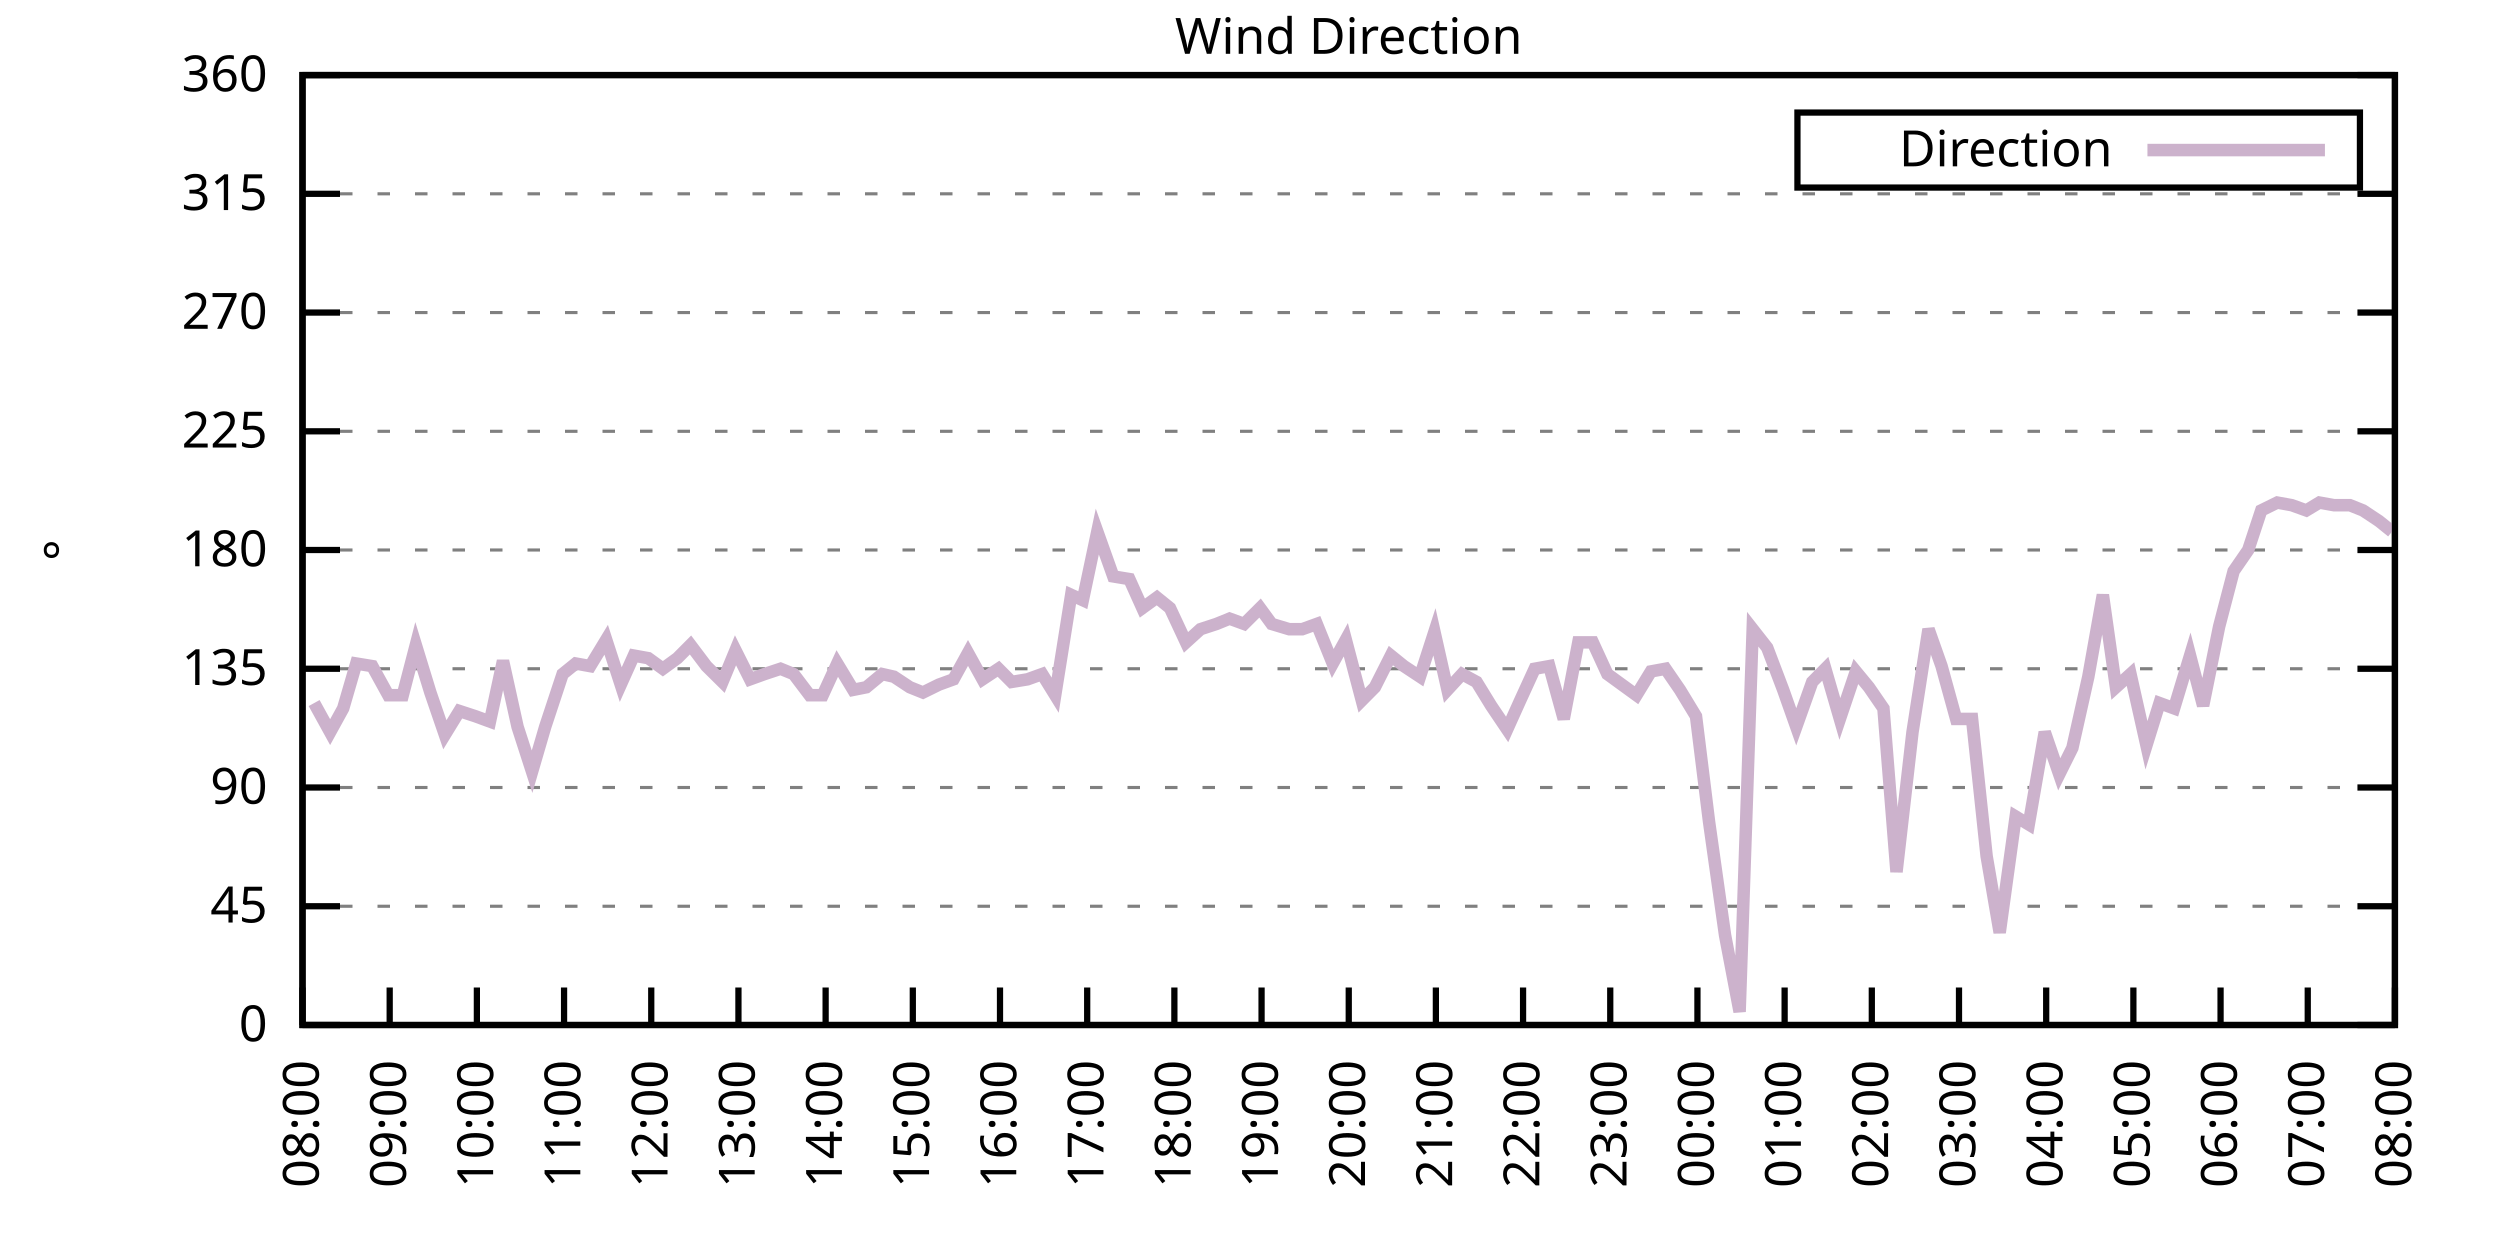
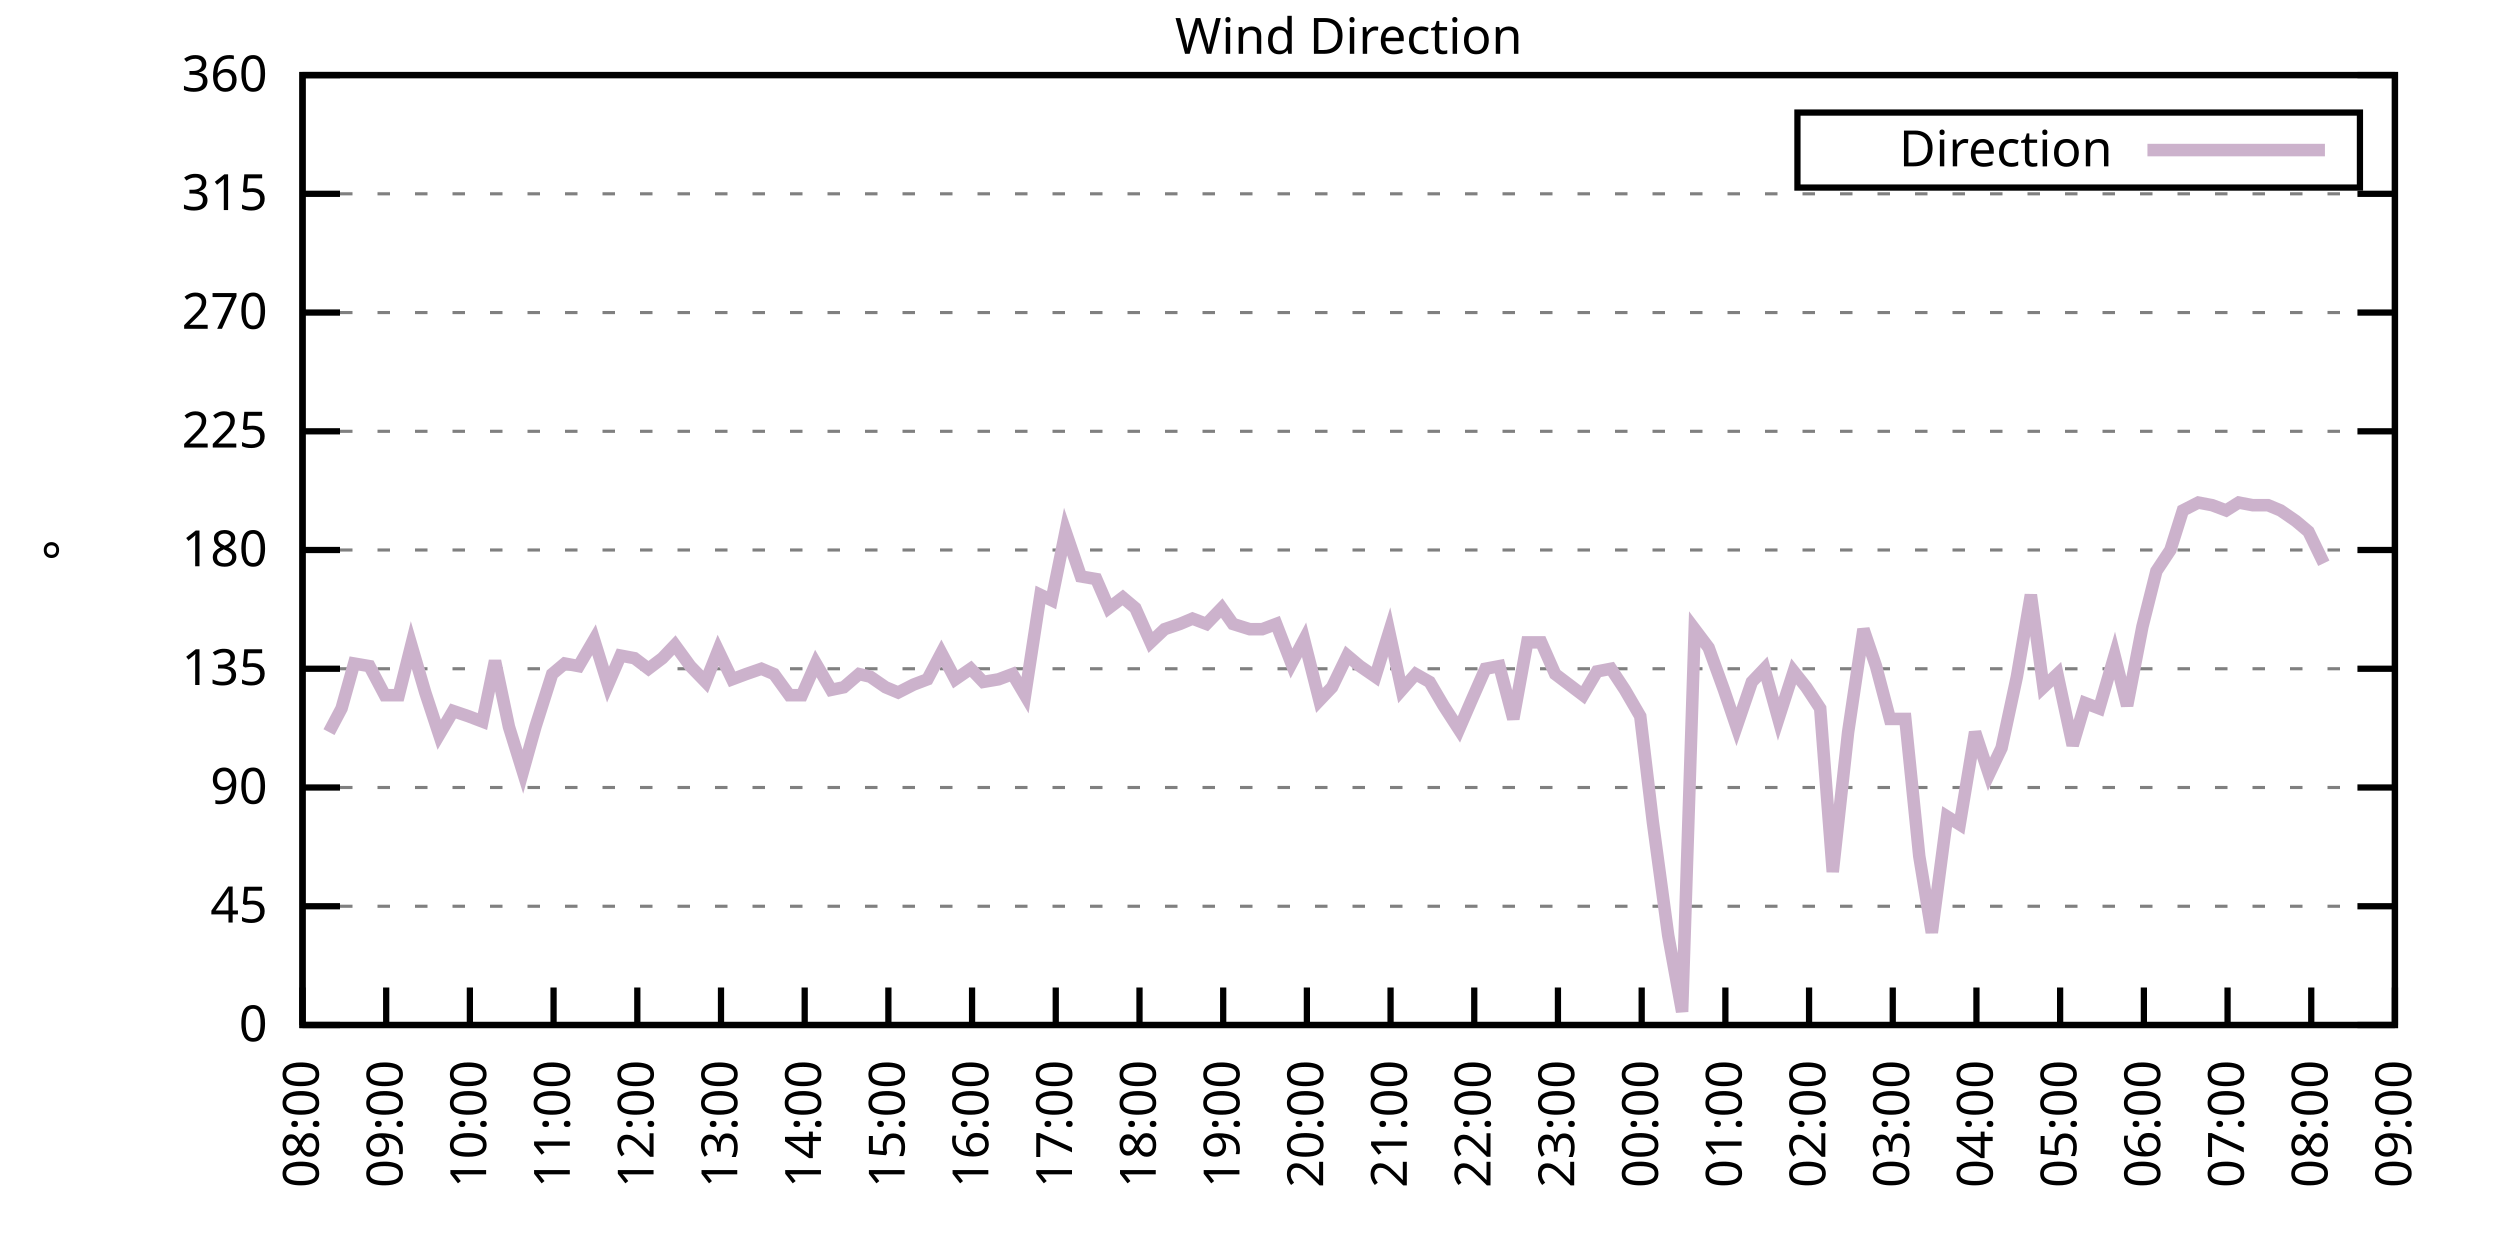
<svg xmlns="http://www.w3.org/2000/svg" xmlns:xlink="http://www.w3.org/1999/xlink" width="400" height="200" viewBox="0 0 400 200">
  <g id="gnuplot_canvas">
    <rect x="0" y="0" width="400" height="200" fill="none" />
    <defs>
      <circle id="gpDot" r="0.5" stroke-width="0.5" stroke="currentColor" />
      <path id="gpPt0" stroke-width="0.333" stroke="currentColor" d="M-1,0 h2 M0,-1 v2" />
      <path id="gpPt1" stroke-width="0.333" stroke="currentColor" d="M-1,-1 L1,1 M1,-1 L-1,1" />
      <path id="gpPt2" stroke-width="0.333" stroke="currentColor" d="M-1,0 L1,0 M0,-1 L0,1 M-1,-1 L1,1 M-1,1 L1,-1" />
      <rect id="gpPt3" stroke-width="0.333" stroke="currentColor" x="-1" y="-1" width="2" height="2" />
      <rect id="gpPt4" stroke-width="0.333" stroke="currentColor" fill="currentColor" x="-1" y="-1" width="2" height="2" />
      <circle id="gpPt5" stroke-width="0.333" stroke="currentColor" cx="0" cy="0" r="1" />
      <use xlink:href="#gpPt5" id="gpPt6" fill="currentColor" stroke="none" />
      <path id="gpPt7" stroke-width="0.333" stroke="currentColor" d="M0,-1.33 L-1.33,0.67 L1.33,0.67 z" />
      <use xlink:href="#gpPt7" id="gpPt8" fill="currentColor" stroke="none" />
      <use xlink:href="#gpPt7" id="gpPt9" stroke="currentColor" transform="rotate(180)" />
      <use xlink:href="#gpPt9" id="gpPt10" fill="currentColor" stroke="none" />
      <use xlink:href="#gpPt3" id="gpPt11" stroke="currentColor" transform="rotate(45)" />
      <use xlink:href="#gpPt11" id="gpPt12" fill="currentColor" stroke="none" />
      <path id="gpPt13" stroke-width="0.333" stroke="currentColor" d="M0,1.330 L1.265,0.411 L0.782,-1.067 L-0.782,-1.076 L-1.265,0.411 z" />
      <use xlink:href="#gpPt13" id="gpPt14" fill="currentColor" stroke="none" />
      <filter id="textbox" filterUnits="objectBoundingBox" x="0" y="0" height="1" width="1">
        <feFlood flood-color="white" flood-opacity="1" result="bgnd" />
        <feComposite in="SourceGraphic" in2="bgnd" operator="atop" />
      </filter>
      <filter id="greybox" filterUnits="objectBoundingBox" x="0" y="0" height="1" width="1">
        <feFlood flood-color="lightgrey" flood-opacity="1" result="grey" />
        <feComposite in="SourceGraphic" in2="grey" operator="atop" />
      </filter>
    </defs>
    <g fill="none" color="white" stroke="currentColor" stroke-width="1.00" stroke-linecap="butt" stroke-linejoin="miter">
</g>
    <g fill="none" color="black" stroke="currentColor" stroke-width="1.00" stroke-linecap="butt" stroke-linejoin="miter">
      <g stroke="none" shape-rendering="crispEdges">
        <polygon fill="rgb(255, 255, 255)" points="48.40,164.00 383.18,164.00 383.18,12.02 48.40,12.02 " />
      </g>
    </g>
    <g fill="none" color="black" stroke="currentColor" stroke-width="1.00" stroke-linecap="butt" stroke-linejoin="miter">
</g>
    <g fill="none" color="black" stroke="black" stroke-width="0.50" stroke-linecap="butt" stroke-linejoin="miter">
</g>
    <g fill="none" color="gray" stroke="currentColor" stroke-width="0.50" stroke-linecap="butt" stroke-linejoin="miter">
      <path stroke="gray" stroke-dasharray="2,4" class="gridline" d="M48.40,164.00 L383.19,164.00  " />
    </g>
    <g fill="none" color="gray" stroke="gray" stroke-width="1.00" stroke-linecap="butt" stroke-linejoin="miter">
</g>
    <g fill="none" color="black" stroke="currentColor" stroke-width="1.00" stroke-linecap="butt" stroke-linejoin="miter">
      <path stroke="black" d="M48.40,164.00 L54.40,164.00 M383.19,164.00 L377.19,164.00  " />
      <g transform="translate(42.80,166.60)" stroke="none" fill="black" font-family="Sans" font-size="8.00" text-anchor="end">
        <text>
          <tspan font-family="Sans"> 0</tspan>
        </text>
      </g>
    </g>
    <g fill="none" color="black" stroke="currentColor" stroke-width="1.00" stroke-linecap="butt" stroke-linejoin="miter">
</g>
    <g fill="none" color="black" stroke="black" stroke-width="0.50" stroke-linecap="butt" stroke-linejoin="miter">
</g>
    <g fill="none" color="gray" stroke="currentColor" stroke-width="0.50" stroke-linecap="butt" stroke-linejoin="miter">
      <path stroke="gray" stroke-dasharray="2,4" class="gridline" d="M48.40,145.00 L383.19,145.00  " />
    </g>
    <g fill="none" color="gray" stroke="gray" stroke-width="1.00" stroke-linecap="butt" stroke-linejoin="miter">
</g>
    <g fill="none" color="black" stroke="currentColor" stroke-width="1.00" stroke-linecap="butt" stroke-linejoin="miter">
      <path stroke="black" d="M48.40,145.00 L54.40,145.00 M383.19,145.00 L377.19,145.00  " />
      <g transform="translate(42.80,147.60)" stroke="none" fill="black" font-family="Sans" font-size="8.00" text-anchor="end">
        <text>
          <tspan font-family="Sans"> 45</tspan>
        </text>
      </g>
    </g>
    <g fill="none" color="black" stroke="currentColor" stroke-width="1.00" stroke-linecap="butt" stroke-linejoin="miter">
</g>
    <g fill="none" color="black" stroke="black" stroke-width="0.50" stroke-linecap="butt" stroke-linejoin="miter">
</g>
    <g fill="none" color="gray" stroke="currentColor" stroke-width="0.50" stroke-linecap="butt" stroke-linejoin="miter">
      <path stroke="gray" stroke-dasharray="2,4" class="gridline" d="M48.40,126.00 L383.19,126.00  " />
    </g>
    <g fill="none" color="gray" stroke="gray" stroke-width="1.00" stroke-linecap="butt" stroke-linejoin="miter">
</g>
    <g fill="none" color="black" stroke="currentColor" stroke-width="1.00" stroke-linecap="butt" stroke-linejoin="miter">
      <path stroke="black" d="M48.40,126.00 L54.40,126.00 M383.19,126.00 L377.19,126.00  " />
      <g transform="translate(42.80,128.60)" stroke="none" fill="black" font-family="Sans" font-size="8.00" text-anchor="end">
        <text>
          <tspan font-family="Sans"> 90</tspan>
        </text>
      </g>
    </g>
    <g fill="none" color="black" stroke="currentColor" stroke-width="1.00" stroke-linecap="butt" stroke-linejoin="miter">
</g>
    <g fill="none" color="black" stroke="black" stroke-width="0.50" stroke-linecap="butt" stroke-linejoin="miter">
</g>
    <g fill="none" color="gray" stroke="currentColor" stroke-width="0.50" stroke-linecap="butt" stroke-linejoin="miter">
      <path stroke="gray" stroke-dasharray="2,4" class="gridline" d="M48.40,107.00 L383.19,107.00  " />
    </g>
    <g fill="none" color="gray" stroke="gray" stroke-width="1.00" stroke-linecap="butt" stroke-linejoin="miter">
</g>
    <g fill="none" color="black" stroke="currentColor" stroke-width="1.00" stroke-linecap="butt" stroke-linejoin="miter">
      <path stroke="black" d="M48.40,107.00 L54.40,107.00 M383.19,107.00 L377.19,107.00  " />
      <g transform="translate(42.80,109.60)" stroke="none" fill="black" font-family="Sans" font-size="8.00" text-anchor="end">
        <text>
          <tspan font-family="Sans"> 135</tspan>
        </text>
      </g>
    </g>
    <g fill="none" color="black" stroke="currentColor" stroke-width="1.00" stroke-linecap="butt" stroke-linejoin="miter">
</g>
    <g fill="none" color="black" stroke="black" stroke-width="0.50" stroke-linecap="butt" stroke-linejoin="miter">
</g>
    <g fill="none" color="gray" stroke="currentColor" stroke-width="0.50" stroke-linecap="butt" stroke-linejoin="miter">
      <path stroke="gray" stroke-dasharray="2,4" class="gridline" d="M48.40,88.00 L383.19,88.00  " />
    </g>
    <g fill="none" color="gray" stroke="gray" stroke-width="1.00" stroke-linecap="butt" stroke-linejoin="miter">
</g>
    <g fill="none" color="black" stroke="currentColor" stroke-width="1.00" stroke-linecap="butt" stroke-linejoin="miter">
      <path stroke="black" d="M48.40,88.00 L54.40,88.00 M383.19,88.00 L377.19,88.00  " />
      <g transform="translate(42.80,90.60)" stroke="none" fill="black" font-family="Sans" font-size="8.00" text-anchor="end">
        <text>
          <tspan font-family="Sans"> 180</tspan>
        </text>
      </g>
    </g>
    <g fill="none" color="black" stroke="currentColor" stroke-width="1.00" stroke-linecap="butt" stroke-linejoin="miter">
</g>
    <g fill="none" color="black" stroke="black" stroke-width="0.50" stroke-linecap="butt" stroke-linejoin="miter">
</g>
    <g fill="none" color="gray" stroke="currentColor" stroke-width="0.50" stroke-linecap="butt" stroke-linejoin="miter">
      <path stroke="gray" stroke-dasharray="2,4" class="gridline" d="M48.40,69.01 L383.19,69.01  " />
    </g>
    <g fill="none" color="gray" stroke="gray" stroke-width="1.00" stroke-linecap="butt" stroke-linejoin="miter">
</g>
    <g fill="none" color="black" stroke="currentColor" stroke-width="1.00" stroke-linecap="butt" stroke-linejoin="miter">
      <path stroke="black" d="M48.40,69.01 L54.40,69.01 M383.19,69.01 L377.19,69.01  " />
      <g transform="translate(42.80,71.61)" stroke="none" fill="black" font-family="Sans" font-size="8.00" text-anchor="end">
        <text>
          <tspan font-family="Sans"> 225</tspan>
        </text>
      </g>
    </g>
    <g fill="none" color="black" stroke="currentColor" stroke-width="1.00" stroke-linecap="butt" stroke-linejoin="miter">
</g>
    <g fill="none" color="black" stroke="black" stroke-width="0.50" stroke-linecap="butt" stroke-linejoin="miter">
</g>
    <g fill="none" color="gray" stroke="currentColor" stroke-width="0.50" stroke-linecap="butt" stroke-linejoin="miter">
      <path stroke="gray" stroke-dasharray="2,4" class="gridline" d="M48.40,50.01 L383.19,50.01  " />
    </g>
    <g fill="none" color="gray" stroke="gray" stroke-width="1.00" stroke-linecap="butt" stroke-linejoin="miter">
</g>
    <g fill="none" color="black" stroke="currentColor" stroke-width="1.00" stroke-linecap="butt" stroke-linejoin="miter">
      <path stroke="black" d="M48.40,50.01 L54.40,50.01 M383.19,50.01 L377.19,50.01  " />
      <g transform="translate(42.80,52.61)" stroke="none" fill="black" font-family="Sans" font-size="8.00" text-anchor="end">
        <text>
          <tspan font-family="Sans"> 270</tspan>
        </text>
      </g>
    </g>
    <g fill="none" color="black" stroke="currentColor" stroke-width="1.00" stroke-linecap="butt" stroke-linejoin="miter">
</g>
    <g fill="none" color="black" stroke="black" stroke-width="0.50" stroke-linecap="butt" stroke-linejoin="miter">
</g>
    <g fill="none" color="gray" stroke="currentColor" stroke-width="0.50" stroke-linecap="butt" stroke-linejoin="miter">
      <path stroke="gray" stroke-dasharray="2,4" class="gridline" d="M48.40,31.01 L383.19,31.01  " />
    </g>
    <g fill="none" color="gray" stroke="gray" stroke-width="1.00" stroke-linecap="butt" stroke-linejoin="miter">
</g>
    <g fill="none" color="black" stroke="currentColor" stroke-width="1.00" stroke-linecap="butt" stroke-linejoin="miter">
      <path stroke="black" d="M48.40,31.01 L54.40,31.01 M383.19,31.01 L377.19,31.01  " />
      <g transform="translate(42.80,33.61)" stroke="none" fill="black" font-family="Sans" font-size="8.00" text-anchor="end">
        <text>
          <tspan font-family="Sans"> 315</tspan>
        </text>
      </g>
    </g>
    <g fill="none" color="black" stroke="currentColor" stroke-width="1.00" stroke-linecap="butt" stroke-linejoin="miter">
</g>
    <g fill="none" color="black" stroke="black" stroke-width="0.50" stroke-linecap="butt" stroke-linejoin="miter">
</g>
    <g fill="none" color="gray" stroke="currentColor" stroke-width="0.50" stroke-linecap="butt" stroke-linejoin="miter">
      <path stroke="gray" stroke-dasharray="2,4" class="gridline" d="M48.40,12.01 L383.19,12.01  " />
    </g>
    <g fill="none" color="gray" stroke="gray" stroke-width="1.00" stroke-linecap="butt" stroke-linejoin="miter">
</g>
    <g fill="none" color="black" stroke="currentColor" stroke-width="1.00" stroke-linecap="butt" stroke-linejoin="miter">
      <path stroke="black" d="M48.40,12.01 L54.40,12.01 M383.19,12.01 L377.19,12.01  " />
      <g transform="translate(42.80,14.61)" stroke="none" fill="black" font-family="Sans" font-size="8.00" text-anchor="end">
        <text>
          <tspan font-family="Sans"> 360</tspan>
        </text>
      </g>
    </g>
    <g fill="none" color="black" stroke="currentColor" stroke-width="1.00" stroke-linecap="butt" stroke-linejoin="miter">
      <path stroke="black" d="M48.40,164.00 L48.40,158.00  " />
      <g transform="translate(51.00,169.60) rotate(270.00)" stroke="none" fill="black" font-family="Sans" font-size="8.00" text-anchor="end">
        <text>
          <tspan font-family="Sans">08:00</tspan>
        </text>
      </g>
    </g>
    <g fill="none" color="black" stroke="currentColor" stroke-width="1.00" stroke-linecap="butt" stroke-linejoin="miter">
-       <path stroke="black" d="M62.35,164.00 L62.35,158.00  " />
-       <g transform="translate(64.95,169.60) rotate(270.00)" stroke="none" fill="black" font-family="Sans" font-size="8.00" text-anchor="end">
+       <path stroke="black" d="M61.79,164.00 L61.79,158.00  " />
+       <g transform="translate(64.39,169.60) rotate(270.00)" stroke="none" fill="black" font-family="Sans" font-size="8.00" text-anchor="end">
        <text>
          <tspan font-family="Sans">09:00</tspan>
        </text>
      </g>
    </g>
    <g fill="none" color="black" stroke="currentColor" stroke-width="1.00" stroke-linecap="butt" stroke-linejoin="miter">
-       <path stroke="black" d="M76.30,164.00 L76.30,158.00  " />
-       <g transform="translate(78.90,169.60) rotate(270.00)" stroke="none" fill="black" font-family="Sans" font-size="8.00" text-anchor="end">
+       <path stroke="black" d="M75.18,164.00 L75.18,158.00  " />
+       <g transform="translate(77.78,169.60) rotate(270.00)" stroke="none" fill="black" font-family="Sans" font-size="8.00" text-anchor="end">
        <text>
          <tspan font-family="Sans">10:00</tspan>
        </text>
      </g>
    </g>
    <g fill="none" color="black" stroke="currentColor" stroke-width="1.00" stroke-linecap="butt" stroke-linejoin="miter">
-       <path stroke="black" d="M90.25,164.00 L90.25,158.00  " />
-       <g transform="translate(92.85,169.60) rotate(270.00)" stroke="none" fill="black" font-family="Sans" font-size="8.00" text-anchor="end">
+       <path stroke="black" d="M88.57,164.00 L88.57,158.00  " />
+       <g transform="translate(91.17,169.60) rotate(270.00)" stroke="none" fill="black" font-family="Sans" font-size="8.00" text-anchor="end">
        <text>
          <tspan font-family="Sans">11:00</tspan>
        </text>
      </g>
    </g>
    <g fill="none" color="black" stroke="currentColor" stroke-width="1.00" stroke-linecap="butt" stroke-linejoin="miter">
-       <path stroke="black" d="M104.20,164.00 L104.20,158.00  " />
-       <g transform="translate(106.80,169.60) rotate(270.00)" stroke="none" fill="black" font-family="Sans" font-size="8.00" text-anchor="end">
+       <path stroke="black" d="M101.97,164.00 L101.97,158.00  " />
+       <g transform="translate(104.57,169.60) rotate(270.00)" stroke="none" fill="black" font-family="Sans" font-size="8.00" text-anchor="end">
        <text>
          <tspan font-family="Sans">12:00</tspan>
        </text>
      </g>
    </g>
    <g fill="none" color="black" stroke="currentColor" stroke-width="1.00" stroke-linecap="butt" stroke-linejoin="miter">
-       <path stroke="black" d="M118.15,164.00 L118.15,158.00  " />
-       <g transform="translate(120.75,169.60) rotate(270.00)" stroke="none" fill="black" font-family="Sans" font-size="8.00" text-anchor="end">
+       <path stroke="black" d="M115.36,164.00 L115.36,158.00  " />
+       <g transform="translate(117.96,169.60) rotate(270.00)" stroke="none" fill="black" font-family="Sans" font-size="8.00" text-anchor="end">
        <text>
          <tspan font-family="Sans">13:00</tspan>
        </text>
      </g>
    </g>
    <g fill="none" color="black" stroke="currentColor" stroke-width="1.00" stroke-linecap="butt" stroke-linejoin="miter">
-       <path stroke="black" d="M132.10,164.00 L132.10,158.00  " />
-       <g transform="translate(134.70,169.60) rotate(270.00)" stroke="none" fill="black" font-family="Sans" font-size="8.00" text-anchor="end">
+       <path stroke="black" d="M128.75,164.00 L128.75,158.00  " />
+       <g transform="translate(131.35,169.60) rotate(270.00)" stroke="none" fill="black" font-family="Sans" font-size="8.00" text-anchor="end">
        <text>
          <tspan font-family="Sans">14:00</tspan>
        </text>
      </g>
    </g>
    <g fill="none" color="black" stroke="currentColor" stroke-width="1.00" stroke-linecap="butt" stroke-linejoin="miter">
-       <path stroke="black" d="M146.05,164.00 L146.05,158.00  " />
-       <g transform="translate(148.65,169.60) rotate(270.00)" stroke="none" fill="black" font-family="Sans" font-size="8.00" text-anchor="end">
+       <path stroke="black" d="M142.14,164.00 L142.14,158.00  " />
+       <g transform="translate(144.74,169.60) rotate(270.00)" stroke="none" fill="black" font-family="Sans" font-size="8.00" text-anchor="end">
        <text>
          <tspan font-family="Sans">15:00</tspan>
        </text>
      </g>
    </g>
    <g fill="none" color="black" stroke="currentColor" stroke-width="1.00" stroke-linecap="butt" stroke-linejoin="miter">
-       <path stroke="black" d="M160.00,164.00 L160.00,158.00  " />
-       <g transform="translate(162.60,169.60) rotate(270.00)" stroke="none" fill="black" font-family="Sans" font-size="8.00" text-anchor="end">
+       <path stroke="black" d="M155.53,164.00 L155.53,158.00  " />
+       <g transform="translate(158.13,169.60) rotate(270.00)" stroke="none" fill="black" font-family="Sans" font-size="8.00" text-anchor="end">
        <text>
          <tspan font-family="Sans">16:00</tspan>
        </text>
      </g>
    </g>
    <g fill="none" color="black" stroke="currentColor" stroke-width="1.00" stroke-linecap="butt" stroke-linejoin="miter">
-       <path stroke="black" d="M173.95,164.00 L173.95,158.00  " />
-       <g transform="translate(176.55,169.60) rotate(270.00)" stroke="none" fill="black" font-family="Sans" font-size="8.00" text-anchor="end">
+       <path stroke="black" d="M168.92,164.00 L168.92,158.00  " />
+       <g transform="translate(171.52,169.60) rotate(270.00)" stroke="none" fill="black" font-family="Sans" font-size="8.00" text-anchor="end">
        <text>
          <tspan font-family="Sans">17:00</tspan>
        </text>
      </g>
    </g>
    <g fill="none" color="black" stroke="currentColor" stroke-width="1.00" stroke-linecap="butt" stroke-linejoin="miter">
-       <path stroke="black" d="M187.90,164.00 L187.90,158.00  " />
-       <g transform="translate(190.50,169.60) rotate(270.00)" stroke="none" fill="black" font-family="Sans" font-size="8.00" text-anchor="end">
+       <path stroke="black" d="M182.32,164.00 L182.32,158.00  " />
+       <g transform="translate(184.92,169.60) rotate(270.00)" stroke="none" fill="black" font-family="Sans" font-size="8.00" text-anchor="end">
        <text>
          <tspan font-family="Sans">18:00</tspan>
        </text>
      </g>
    </g>
    <g fill="none" color="black" stroke="currentColor" stroke-width="1.00" stroke-linecap="butt" stroke-linejoin="miter">
-       <path stroke="black" d="M201.85,164.00 L201.85,158.00  " />
-       <g transform="translate(204.45,169.60) rotate(270.00)" stroke="none" fill="black" font-family="Sans" font-size="8.00" text-anchor="end">
+       <path stroke="black" d="M195.71,164.00 L195.71,158.00  " />
+       <g transform="translate(198.31,169.60) rotate(270.00)" stroke="none" fill="black" font-family="Sans" font-size="8.00" text-anchor="end">
        <text>
          <tspan font-family="Sans">19:00</tspan>
        </text>
      </g>
    </g>
    <g fill="none" color="black" stroke="currentColor" stroke-width="1.00" stroke-linecap="butt" stroke-linejoin="miter">
-       <path stroke="black" d="M215.80,164.00 L215.80,158.00  " />
-       <g transform="translate(218.40,169.60) rotate(270.00)" stroke="none" fill="black" font-family="Sans" font-size="8.00" text-anchor="end">
+       <path stroke="black" d="M209.10,164.00 L209.10,158.00  " />
+       <g transform="translate(211.70,169.60) rotate(270.00)" stroke="none" fill="black" font-family="Sans" font-size="8.00" text-anchor="end">
        <text>
          <tspan font-family="Sans">20:00</tspan>
        </text>
      </g>
    </g>
    <g fill="none" color="black" stroke="currentColor" stroke-width="1.00" stroke-linecap="butt" stroke-linejoin="miter">
-       <path stroke="black" d="M229.74,164.00 L229.74,158.00  " />
-       <g transform="translate(232.34,169.60) rotate(270.00)" stroke="none" fill="black" font-family="Sans" font-size="8.00" text-anchor="end">
+       <path stroke="black" d="M222.49,164.00 L222.49,158.00  " />
+       <g transform="translate(225.09,169.60) rotate(270.00)" stroke="none" fill="black" font-family="Sans" font-size="8.00" text-anchor="end">
        <text>
          <tspan font-family="Sans">21:00</tspan>
        </text>
      </g>
    </g>
    <g fill="none" color="black" stroke="currentColor" stroke-width="1.00" stroke-linecap="butt" stroke-linejoin="miter">
-       <path stroke="black" d="M243.69,164.00 L243.69,158.00  " />
-       <g transform="translate(246.29,169.60) rotate(270.00)" stroke="none" fill="black" font-family="Sans" font-size="8.00" text-anchor="end">
+       <path stroke="black" d="M235.88,164.00 L235.88,158.00  " />
+       <g transform="translate(238.48,169.60) rotate(270.00)" stroke="none" fill="black" font-family="Sans" font-size="8.00" text-anchor="end">
        <text>
          <tspan font-family="Sans">22:00</tspan>
        </text>
      </g>
    </g>
    <g fill="none" color="black" stroke="currentColor" stroke-width="1.00" stroke-linecap="butt" stroke-linejoin="miter">
-       <path stroke="black" d="M257.64,164.00 L257.64,158.00  " />
-       <g transform="translate(260.24,169.60) rotate(270.00)" stroke="none" fill="black" font-family="Sans" font-size="8.00" text-anchor="end">
+       <path stroke="black" d="M249.27,164.00 L249.27,158.00  " />
+       <g transform="translate(251.87,169.60) rotate(270.00)" stroke="none" fill="black" font-family="Sans" font-size="8.00" text-anchor="end">
        <text>
          <tspan font-family="Sans">23:00</tspan>
        </text>
      </g>
    </g>
    <g fill="none" color="black" stroke="currentColor" stroke-width="1.00" stroke-linecap="butt" stroke-linejoin="miter">
-       <path stroke="black" d="M271.59,164.00 L271.59,158.00  " />
-       <g transform="translate(274.19,169.60) rotate(270.00)" stroke="none" fill="black" font-family="Sans" font-size="8.00" text-anchor="end">
+       <path stroke="black" d="M262.67,164.00 L262.67,158.00  " />
+       <g transform="translate(265.27,169.60) rotate(270.00)" stroke="none" fill="black" font-family="Sans" font-size="8.00" text-anchor="end">
        <text>
          <tspan font-family="Sans">00:00</tspan>
        </text>
      </g>
    </g>
    <g fill="none" color="black" stroke="currentColor" stroke-width="1.00" stroke-linecap="butt" stroke-linejoin="miter">
-       <path stroke="black" d="M285.54,164.00 L285.54,158.00  " />
-       <g transform="translate(288.14,169.60) rotate(270.00)" stroke="none" fill="black" font-family="Sans" font-size="8.00" text-anchor="end">
+       <path stroke="black" d="M276.06,164.00 L276.06,158.00  " />
+       <g transform="translate(278.66,169.60) rotate(270.00)" stroke="none" fill="black" font-family="Sans" font-size="8.00" text-anchor="end">
        <text>
          <tspan font-family="Sans">01:00</tspan>
        </text>
      </g>
    </g>
    <g fill="none" color="black" stroke="currentColor" stroke-width="1.00" stroke-linecap="butt" stroke-linejoin="miter">
-       <path stroke="black" d="M299.49,164.00 L299.49,158.00  " />
-       <g transform="translate(302.09,169.60) rotate(270.00)" stroke="none" fill="black" font-family="Sans" font-size="8.00" text-anchor="end">
+       <path stroke="black" d="M289.45,164.00 L289.45,158.00  " />
+       <g transform="translate(292.05,169.60) rotate(270.00)" stroke="none" fill="black" font-family="Sans" font-size="8.00" text-anchor="end">
        <text>
          <tspan font-family="Sans">02:00</tspan>
        </text>
      </g>
    </g>
    <g fill="none" color="black" stroke="currentColor" stroke-width="1.00" stroke-linecap="butt" stroke-linejoin="miter">
-       <path stroke="black" d="M313.44,164.00 L313.44,158.00  " />
-       <g transform="translate(316.04,169.60) rotate(270.00)" stroke="none" fill="black" font-family="Sans" font-size="8.00" text-anchor="end">
+       <path stroke="black" d="M302.84,164.00 L302.84,158.00  " />
+       <g transform="translate(305.44,169.60) rotate(270.00)" stroke="none" fill="black" font-family="Sans" font-size="8.00" text-anchor="end">
        <text>
          <tspan font-family="Sans">03:00</tspan>
        </text>
      </g>
    </g>
    <g fill="none" color="black" stroke="currentColor" stroke-width="1.00" stroke-linecap="butt" stroke-linejoin="miter">
-       <path stroke="black" d="M327.39,164.00 L327.39,158.00  " />
-       <g transform="translate(329.99,169.60) rotate(270.00)" stroke="none" fill="black" font-family="Sans" font-size="8.00" text-anchor="end">
+       <path stroke="black" d="M316.23,164.00 L316.23,158.00  " />
+       <g transform="translate(318.83,169.60) rotate(270.00)" stroke="none" fill="black" font-family="Sans" font-size="8.00" text-anchor="end">
        <text>
          <tspan font-family="Sans">04:00</tspan>
        </text>
      </g>
    </g>
    <g fill="none" color="black" stroke="currentColor" stroke-width="1.00" stroke-linecap="butt" stroke-linejoin="miter">
-       <path stroke="black" d="M341.34,164.00 L341.34,158.00  " />
-       <g transform="translate(343.94,169.60) rotate(270.00)" stroke="none" fill="black" font-family="Sans" font-size="8.00" text-anchor="end">
+       <path stroke="black" d="M329.62,164.00 L329.62,158.00  " />
+       <g transform="translate(332.22,169.60) rotate(270.00)" stroke="none" fill="black" font-family="Sans" font-size="8.00" text-anchor="end">
        <text>
          <tspan font-family="Sans">05:00</tspan>
        </text>
      </g>
    </g>
    <g fill="none" color="black" stroke="currentColor" stroke-width="1.00" stroke-linecap="butt" stroke-linejoin="miter">
-       <path stroke="black" d="M355.29,164.00 L355.29,158.00  " />
-       <g transform="translate(357.89,169.60) rotate(270.00)" stroke="none" fill="black" font-family="Sans" font-size="8.00" text-anchor="end">
+       <path stroke="black" d="M343.02,164.00 L343.02,158.00  " />
+       <g transform="translate(345.62,169.60) rotate(270.00)" stroke="none" fill="black" font-family="Sans" font-size="8.00" text-anchor="end">
        <text>
          <tspan font-family="Sans">06:00</tspan>
        </text>
      </g>
    </g>
    <g fill="none" color="black" stroke="currentColor" stroke-width="1.00" stroke-linecap="butt" stroke-linejoin="miter">
-       <path stroke="black" d="M369.24,164.00 L369.24,158.00  " />
-       <g transform="translate(371.84,169.60) rotate(270.00)" stroke="none" fill="black" font-family="Sans" font-size="8.00" text-anchor="end">
+       <path stroke="black" d="M356.41,164.00 L356.41,158.00  " />
+       <g transform="translate(359.01,169.60) rotate(270.00)" stroke="none" fill="black" font-family="Sans" font-size="8.00" text-anchor="end">
        <text>
          <tspan font-family="Sans">07:00</tspan>
+         </text>
+       </g>
+     </g>
+     <g fill="none" color="black" stroke="currentColor" stroke-width="1.00" stroke-linecap="butt" stroke-linejoin="miter">
+       <path stroke="black" d="M369.80,164.00 L369.80,158.00  " />
+       <g transform="translate(372.40,169.60) rotate(270.00)" stroke="none" fill="black" font-family="Sans" font-size="8.00" text-anchor="end">
+         <text>
+           <tspan font-family="Sans">08:00</tspan>
        </text>
      </g>
    </g>
    <g fill="none" color="black" stroke="currentColor" stroke-width="1.00" stroke-linecap="butt" stroke-linejoin="miter">
      <path stroke="black" d="M383.19,164.00 L383.19,158.00  " />
      <g transform="translate(385.79,169.60) rotate(270.00)" stroke="none" fill="black" font-family="Sans" font-size="8.00" text-anchor="end">
        <text>
-           <tspan font-family="Sans">08:00</tspan>
+           <tspan font-family="Sans">09:00</tspan>
        </text>
      </g>
    </g>
    <g fill="none" color="black" stroke="currentColor" stroke-width="1.00" stroke-linecap="butt" stroke-linejoin="miter">
</g>
    <g fill="none" color="black" stroke="currentColor" stroke-width="1.00" stroke-linecap="butt" stroke-linejoin="miter">
      <path stroke="black" d="M48.40,12.01 L48.40,164.00 L383.19,164.00 L383.19,12.01 L48.40,12.01 Z  " />
    </g>
    <g fill="none" color="black" stroke="currentColor" stroke-width="1.00" stroke-linecap="butt" stroke-linejoin="miter">
</g>
    <g fill="none" color="black" stroke="currentColor" stroke-width="1.00" stroke-linecap="butt" stroke-linejoin="miter">
      <path stroke="black" d="M287.59,30.01 L287.59,18.01 L377.59,18.01 L377.59,30.01 L287.59,30.01 Z  " />
    </g>
    <g id="Wind_direction_plot_1">
      <g fill="none" color="white" stroke="black" stroke-width="2.00" stroke-linecap="butt" stroke-linejoin="miter">
</g>
      <g fill="none" color="black" stroke="currentColor" stroke-width="2.00" stroke-linecap="butt" stroke-linejoin="miter">
        <g transform="translate(337.99,26.61)" stroke="none" fill="black" font-family="Sans" font-size="8.00" text-anchor="end">
          <text>
            <tspan font-family="Sans">Direction</tspan>
          </text>
        </g>
      </g>
      <g fill="none" color="black" stroke="currentColor" stroke-width="2.00" stroke-linecap="butt" stroke-linejoin="miter">
-         <path stroke="rgb(204, 178, 204)" d="M343.59,24.01 L371.99,24.01 M50.26,112.49 L52.82,117.14 L54.91,113.34 L57.00,106.16 L59.56,106.58 L62.12,111.23   L64.44,111.23 L66.53,103.20 L68.86,110.80 L71.18,117.56 L73.51,113.76 L76.07,114.60 L78.39,115.45 L80.48,105.74   L82.81,116.29 L85.13,123.47 L87.23,116.29 L90.02,107.85 L92.11,106.16 L94.43,106.58 L96.99,102.36 L99.32,109.54   L101.41,104.89 L103.73,105.31 L106.06,107.00 L108.38,105.31 L110.48,103.20 L113.03,106.58 L115.59,109.11 L117.68,104.05   L120.01,108.69 L122.33,107.85 L124.89,107.00 L126.98,107.85 L129.54,111.23 L131.63,111.23 L133.96,106.16 L136.51,110.38   L138.61,109.96 L141.16,107.85 L143.02,108.27 L145.58,109.96 L147.67,110.80 L150.23,109.54 L152.56,108.69 L154.88,104.47   L157.21,108.69 L159.76,107.00 L161.86,109.11 L164.41,108.69 L166.74,107.85 L168.83,111.23 L171.39,95.18 L173.25,96.03   L175.57,85.05 L178.13,92.23 L180.69,92.65 L182.78,97.29 L185.11,95.60 L187.20,97.29 L189.76,102.78 L192.08,100.67   L194.64,99.83 L196.73,98.98 L199.06,99.83 L201.61,97.29 L203.47,99.83 L206.26,100.67 L208.36,100.67 L210.68,99.83   L213.24,106.16 L215.33,102.36 L217.89,112.07 L219.98,109.96 L222.54,104.89 L224.63,106.58 L227.19,108.27 L229.51,101.09   L231.60,110.38 L233.93,107.85 L236.25,109.11 L238.58,112.91 L241.14,116.71 L243.23,112.07 L245.55,107.00 L247.88,106.58   L250.20,115.03 L252.53,102.78 L254.85,102.78 L257.18,107.85 L259.50,109.54 L261.83,111.23 L264.15,107.43 L266.48,107.00   L268.80,110.38 L271.36,114.60 L273.45,131.49 L276.01,149.65 L278.34,161.89 L280.43,100.67 L282.75,103.63 L285.31,110.38   L287.40,116.29 L289.96,109.11 L292.05,107.00 L294.38,115.03 L296.94,107.43 L299.03,109.96 L301.35,113.34 L303.44,139.51   L306.00,117.14 L308.56,100.67 L310.65,106.58 L312.98,115.03 L315.53,115.03 L317.86,136.98 L319.95,149.22 L322.51,130.65   L324.60,131.91 L327.16,117.14 L329.48,123.89 L331.58,119.67 L334.13,108.27 L336.46,95.18 L338.55,109.96 L340.88,107.85   L343.43,119.25 L345.53,112.49 L347.85,113.34 L350.41,104.89 L352.50,112.91 L355.06,100.25 L357.38,91.38 L359.71,88.00   L361.80,81.67 L364.36,80.41 L366.68,80.83 L369.01,81.67 L371.10,80.41 L373.43,80.83 L375.98,80.83 L378.08,81.67   L380.63,83.36 L382.73,85.05  " />
+         <path stroke="rgb(204, 178, 204)" d="M343.59,24.01 L371.99,24.01 M52.64,117.14 L54.65,113.34 L56.66,106.16 L59.11,106.58 L61.57,111.23 L63.80,111.23   L65.81,103.20 L68.04,110.80 L70.27,117.56 L72.50,113.76 L74.96,114.60 L77.19,115.45 L79.20,105.74 L81.43,116.29   L83.66,123.47 L85.67,116.29 L88.35,107.85 L90.36,106.16 L92.59,106.58 L95.05,102.36 L97.28,109.54 L99.29,104.89   L101.52,105.31 L103.75,107.00 L105.98,105.31 L107.99,103.20 L110.45,106.58 L112.90,109.11 L114.91,104.05 L117.14,108.69   L119.38,107.85 L121.83,107.00 L123.84,107.85 L126.29,111.23 L128.30,111.23 L130.54,106.16 L132.99,110.38 L135.00,109.96   L137.45,107.85 L139.24,108.27 L141.69,109.96 L143.70,110.80 L146.16,109.54 L148.39,108.69 L150.62,104.47 L152.85,108.69   L155.31,107.00 L157.32,109.11 L159.77,108.69 L162.01,107.85 L164.01,111.23 L166.47,95.18 L168.25,96.03 L170.49,85.05   L172.94,92.23 L175.40,92.65 L177.41,97.29 L179.64,95.60 L181.65,97.29 L184.10,102.78 L186.33,100.67 L188.79,99.83   L190.80,98.98 L193.03,99.83 L195.48,97.29 L197.27,99.83 L199.95,100.67 L201.96,100.67 L204.19,99.83 L206.64,106.16   L208.65,102.36 L211.11,112.07 L213.12,109.96 L215.57,104.89 L217.58,106.58 L220.04,108.27 L222.27,101.09 L224.28,110.38   L226.51,107.85 L228.74,109.11 L230.97,112.91 L233.43,116.71 L235.44,112.07 L237.67,107.00 L239.90,106.58 L242.13,115.03   L244.36,102.78 L246.60,102.78 L248.83,107.85 L251.06,109.54 L253.29,111.23 L255.52,107.43 L257.76,107.00 L259.99,110.38   L262.44,114.60 L264.45,131.49 L266.91,149.65 L269.14,161.89 L271.15,100.67 L273.38,103.63 L275.83,110.38 L277.84,116.29   L280.30,109.11 L282.31,107.00 L284.54,115.03 L286.99,107.43 L289.00,109.96 L291.23,113.34 L293.24,139.51 L295.70,117.14   L298.15,100.67 L300.16,106.58 L302.39,115.03 L304.85,115.03 L307.08,136.98 L309.09,149.22 L311.54,130.65 L313.55,131.91   L316.01,117.14 L318.24,123.89 L320.25,119.67 L322.70,108.27 L324.94,95.18 L326.95,109.96 L329.18,107.85 L331.63,119.25   L333.64,112.49 L335.87,113.34 L338.33,104.89 L340.34,112.91 L342.79,100.25 L345.02,91.38 L347.26,88.00 L349.26,81.67   L351.72,80.41 L353.95,80.83 L356.18,81.67 L358.19,80.41 L360.42,80.83 L362.88,80.83 L364.89,81.67 L367.34,83.36   L369.35,85.05 L371.81,90.12  " />
      </g>
    </g>
    <g fill="none" color="black" stroke="currentColor" stroke-width="2.00" stroke-linecap="butt" stroke-linejoin="miter">
</g>
    <g fill="none" color="black" stroke="black" stroke-width="1.00" stroke-linecap="butt" stroke-linejoin="miter">
</g>
    <g fill="none" color="black" stroke="currentColor" stroke-width="1.00" stroke-linecap="butt" stroke-linejoin="miter">
      <path stroke="black" d="M48.40,12.01 L48.40,164.00 L383.19,164.00 L383.19,12.01 L48.40,12.01 Z  " />
      <g transform="translate(12.80,88.01) rotate(270.00)" stroke="none" fill="black" font-family="Sans" font-size="8.00" text-anchor="middle">
        <text>
          <tspan font-family="Sans">°</tspan>
        </text>
      </g>
    </g>
    <g fill="none" color="black" stroke="currentColor" stroke-width="1.00" stroke-linecap="butt" stroke-linejoin="miter">
</g>
    <g fill="none" color="black" stroke="currentColor" stroke-width="1.00" stroke-linecap="butt" stroke-linejoin="miter">
      <g transform="translate(215.79,8.61)" stroke="none" fill="black" font-family="Sans" font-size="8.00" text-anchor="middle">
        <text>
          <tspan font-family="Sans">Wind Direction</tspan>
        </text>
      </g>
    </g>
    <g fill="none" color="black" stroke="currentColor" stroke-width="1.00" stroke-linecap="butt" stroke-linejoin="miter">
</g>
  </g>
</svg>
